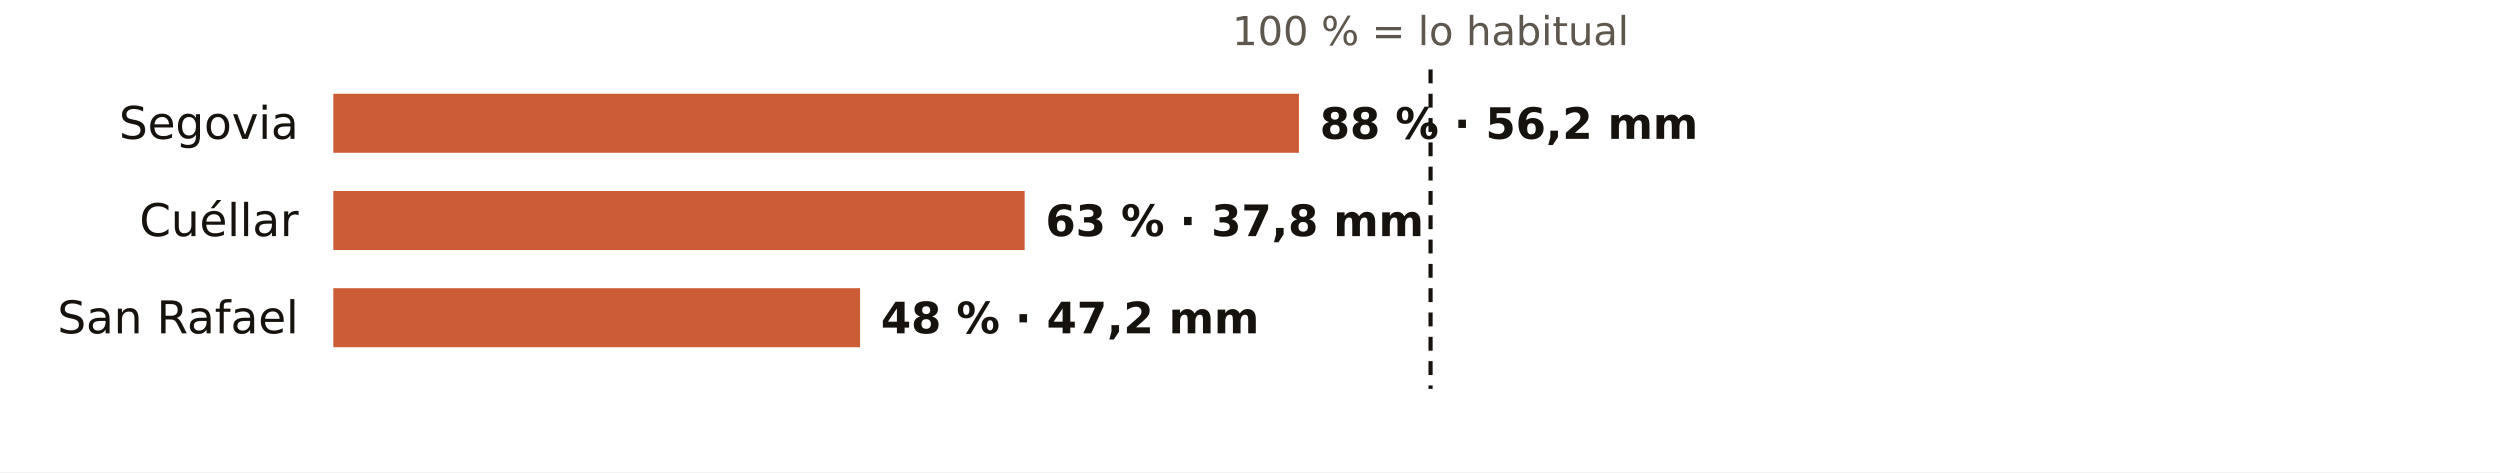
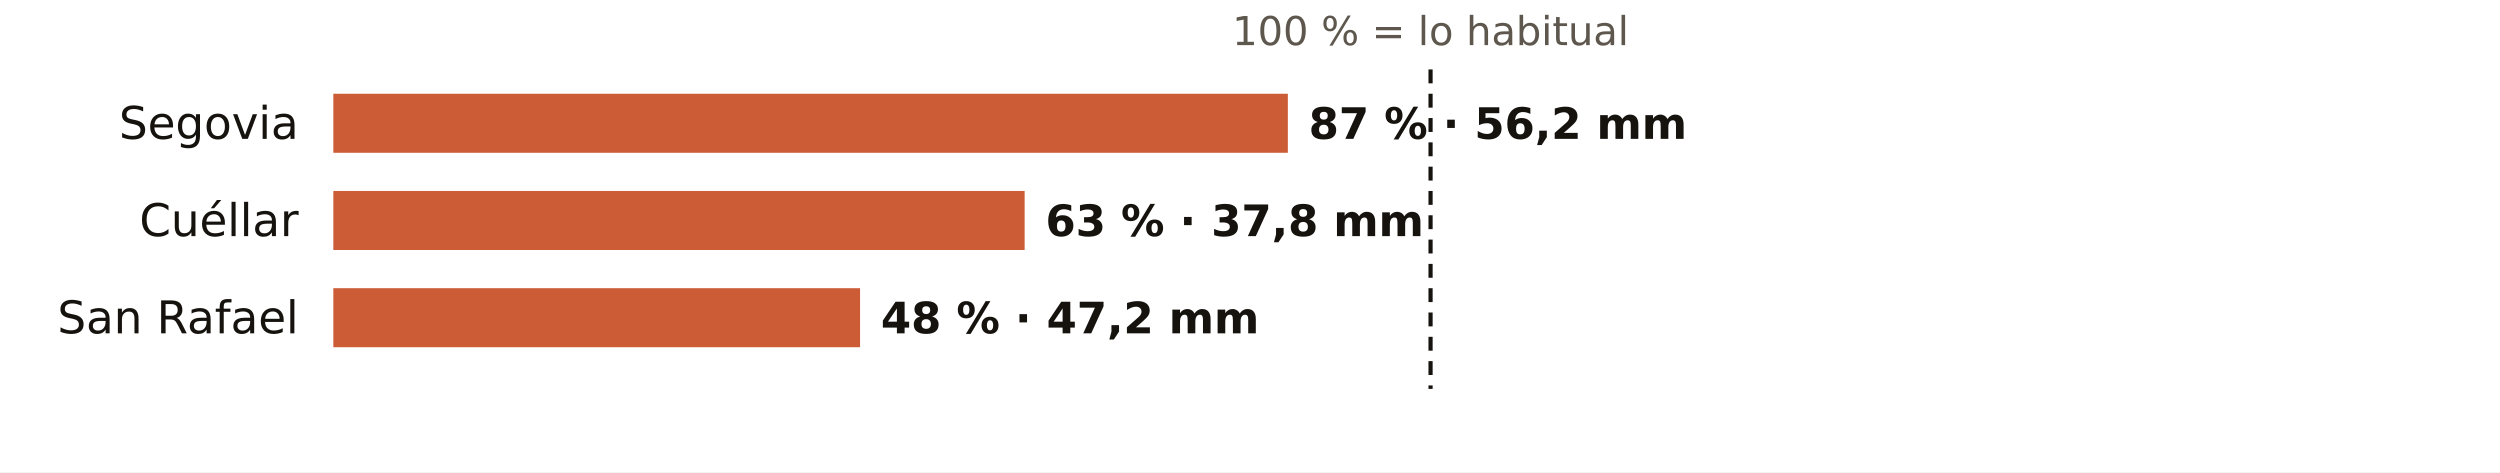
<svg xmlns="http://www.w3.org/2000/svg" viewBox="0 0 720 136" width="720" height="136" role="img" aria-label="El otoño en los pluviómetros de AEMET de Segovia: % de lo habitual">
  <rect width="720" height="136" fill="#FFFFFF" />
  <text x="412.0" y="13.0" font-size="11.5" fill="#5E574E" text-anchor="middle" font-weight="400" font-family="Public Sans, DejaVu Sans, Arial, sans-serif">100 % = lo habitual</text>
  <text x="86.0" y="40.0" font-size="13" fill="#16130F" text-anchor="end" font-weight="500" font-family="Public Sans, DejaVu Sans, Arial, sans-serif">Segovia</text>
-   <rect x="96" y="27" width="278.1" height="17" fill="#C4461A" opacity="0.88" />
-   <text x="380.1" y="40.0" font-size="12.5" fill="#16130F" text-anchor="start" font-weight="600" font-family="Public Sans, DejaVu Sans, Arial, sans-serif">88 % · 56,2 mm</text>
+   <rect x="96" y="27" width="274.9" height="17" fill="#C4461A" opacity="0.88" />
+   <text x="376.9" y="40.0" font-size="12.5" fill="#16130F" text-anchor="start" font-weight="600" font-family="Public Sans, DejaVu Sans, Arial, sans-serif">87 % · 56,2 mm</text>
  <text x="86.0" y="68.0" font-size="13" fill="#16130F" text-anchor="end" font-weight="500" font-family="Public Sans, DejaVu Sans, Arial, sans-serif">Cuéllar</text>
  <rect x="96" y="55" width="199.1" height="17" fill="#C4461A" opacity="0.88" />
  <text x="301.1" y="68.0" font-size="12.5" fill="#16130F" text-anchor="start" font-weight="600" font-family="Public Sans, DejaVu Sans, Arial, sans-serif">63 % · 37,8 mm</text>
  <text x="86.0" y="96.0" font-size="13" fill="#16130F" text-anchor="end" font-weight="500" font-family="Public Sans, DejaVu Sans, Arial, sans-serif">San Rafael</text>
  <rect x="96" y="83" width="151.7" height="17" fill="#C4461A" opacity="0.88" />
  <text x="253.7" y="96.0" font-size="12.5" fill="#16130F" text-anchor="start" font-weight="600" font-family="Public Sans, DejaVu Sans, Arial, sans-serif">48 % · 47,2 mm</text>
  <line x1="412.0" x2="412.0" y1="20" y2="112" stroke="#16130F" stroke-width="1.2" stroke-dasharray="4 3" />
</svg>
